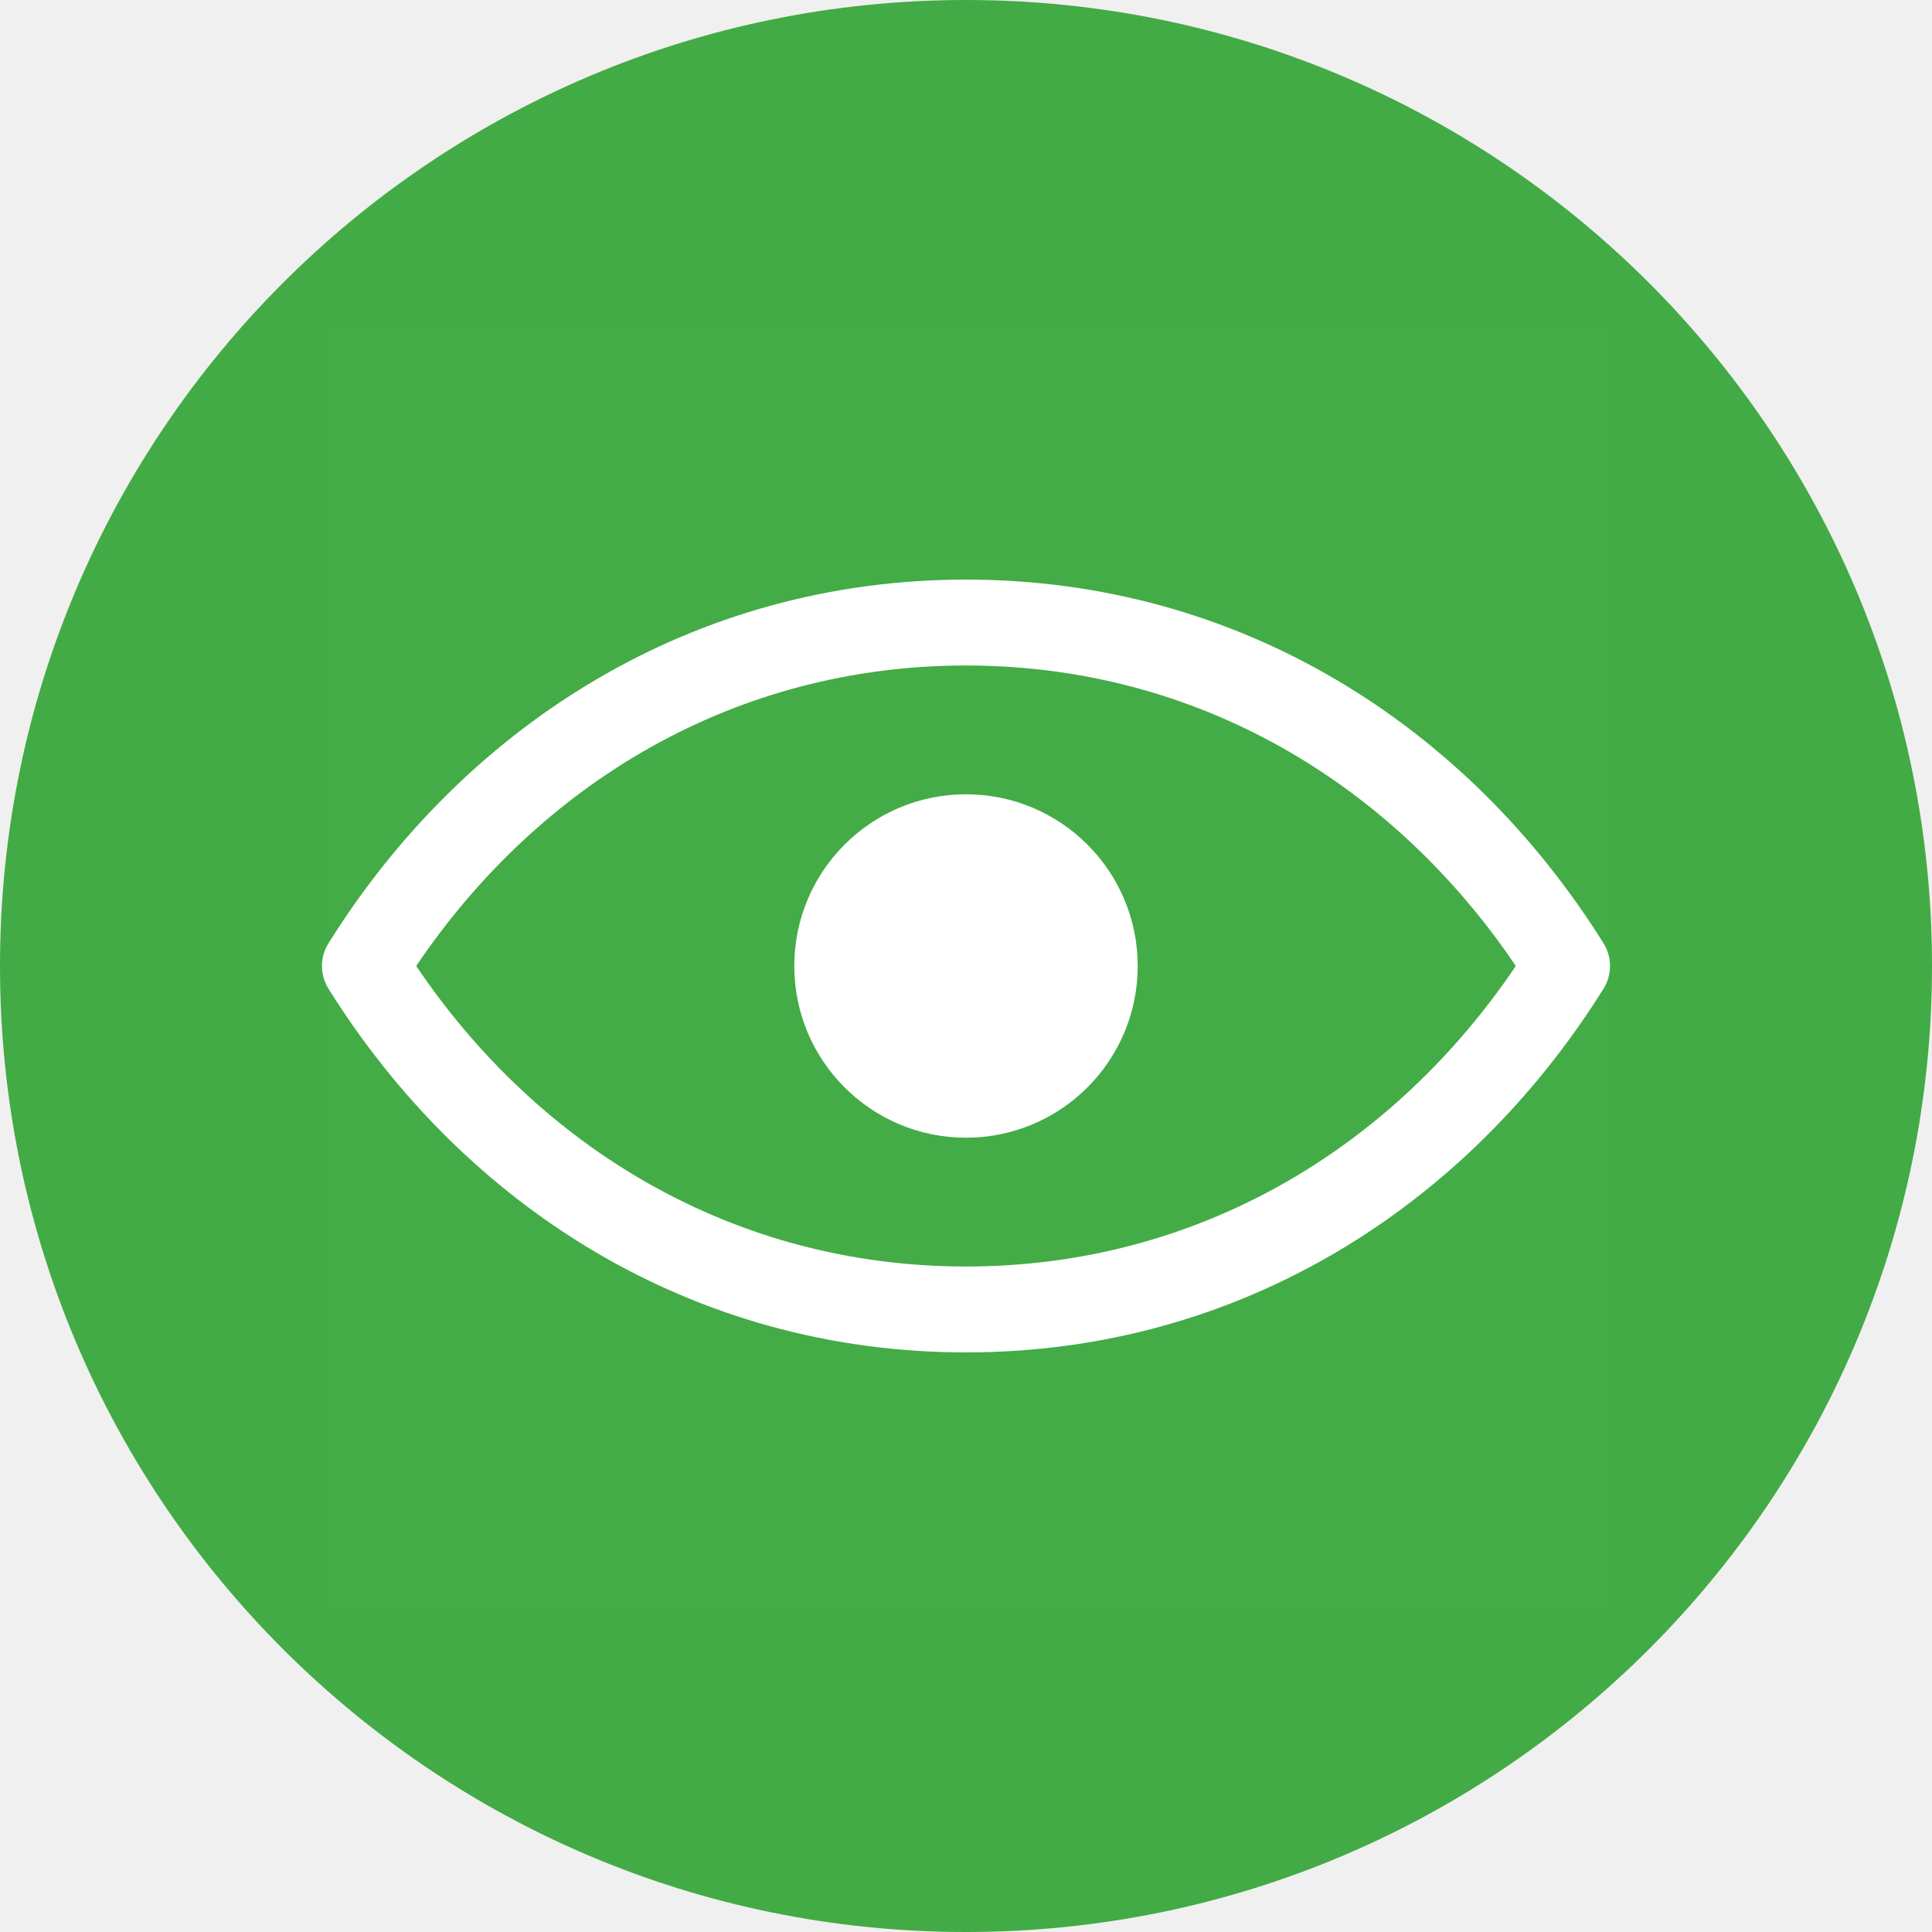
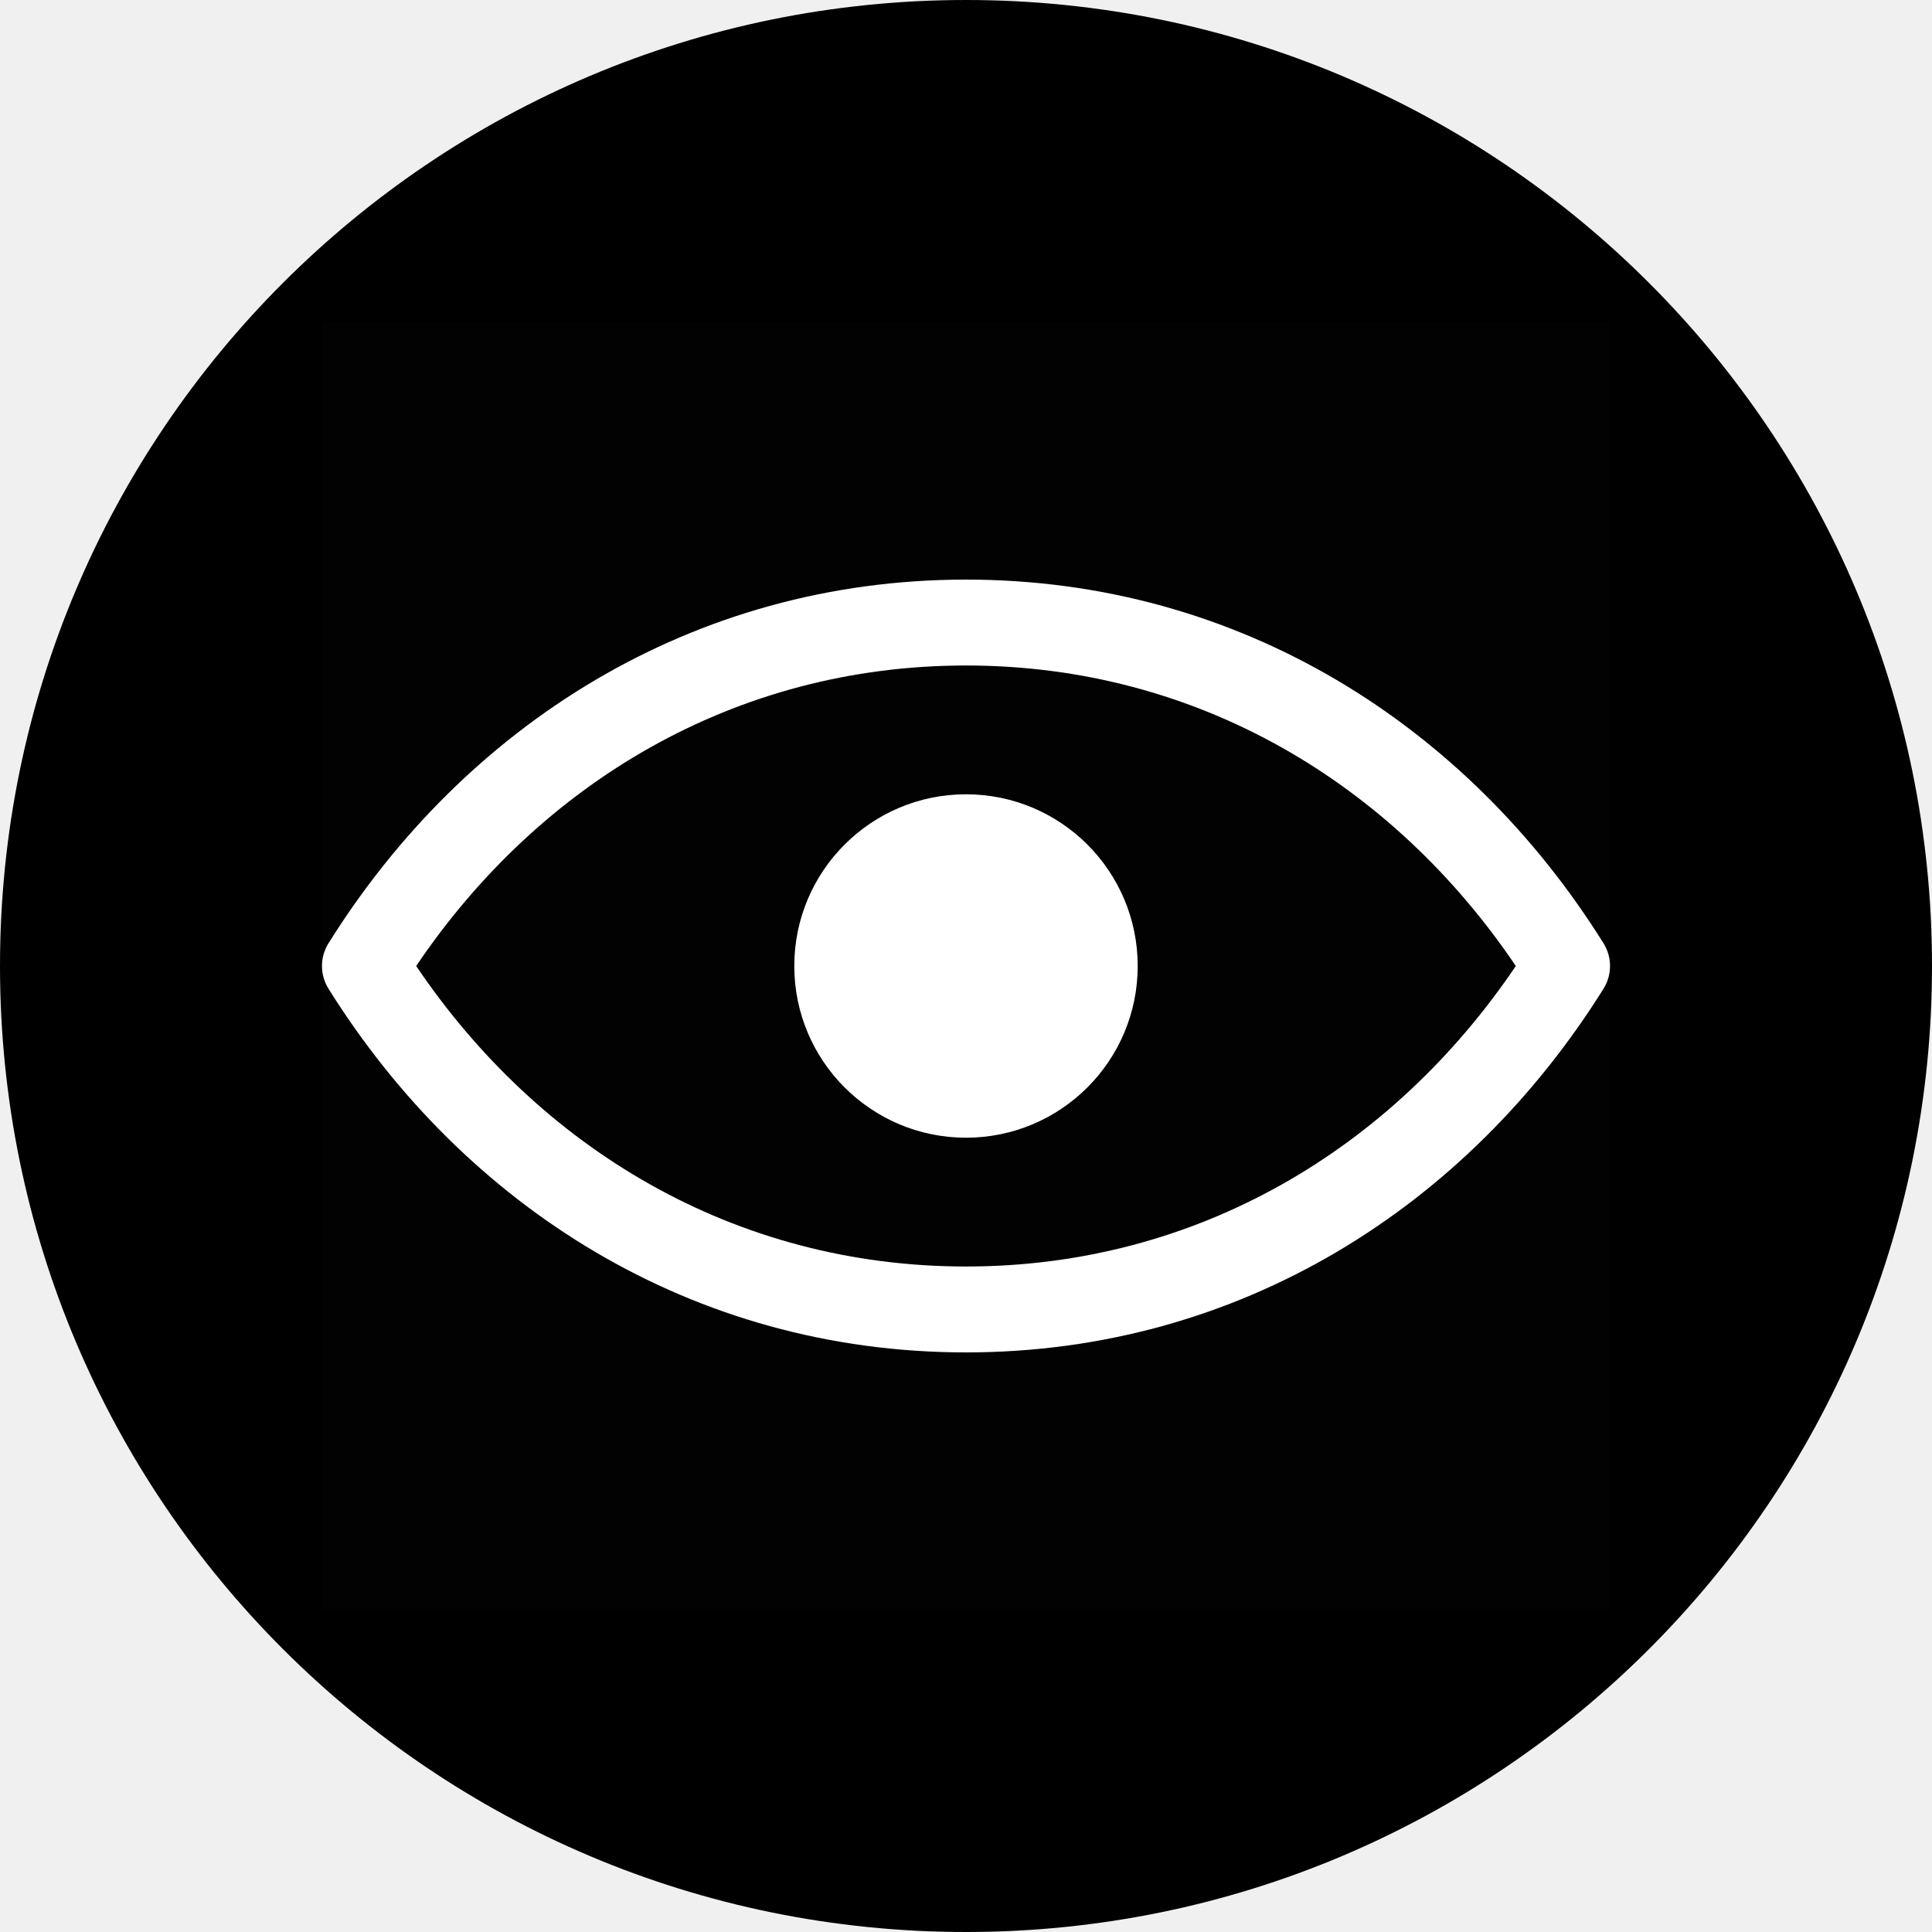
<svg xmlns="http://www.w3.org/2000/svg" viewBox="0 0 24 24" fill="none">
-   <rect width="24" height="24" rx="12" fill="#42AB45" />
+   <rect width="24" height="24" rx="12" fill="currentColor" />
  <path fill="#fff" fill-opacity=".01" d="M4 4h16v16H4z" />
  <path fill-rule="evenodd" clip-rule="evenodd" d="M12 15.733c-2.877 0-5.302-1.47-6.83-3.733C6.697 9.737 9.122 8.267 12 8.267c2.877 0 5.302 1.47 6.83 3.733-1.528 2.263-3.953 3.733-6.83 3.733ZM12 7.2c-3.405 0-6.233 1.82-7.919 4.517a.533.533 0 0 0 0 .566C5.767 14.98 8.595 16.8 12 16.8c3.405 0 6.233-1.82 7.919-4.517a.533.533 0 0 0 0-.566C18.233 9.02 15.405 7.2 12 7.2Zm0 6.933a2.133 2.133 0 1 0 0-4.266 2.133 2.133 0 0 0 0 4.266Z" fill="#fff" />
</svg>
